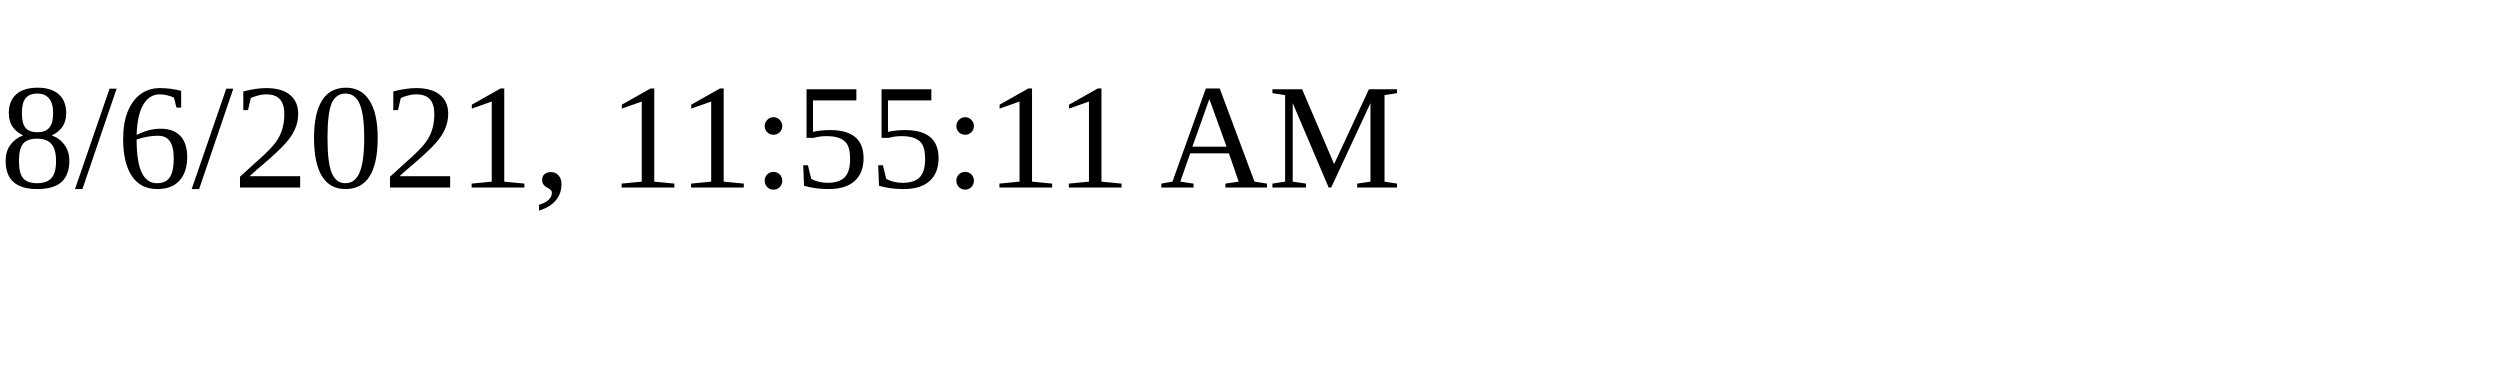
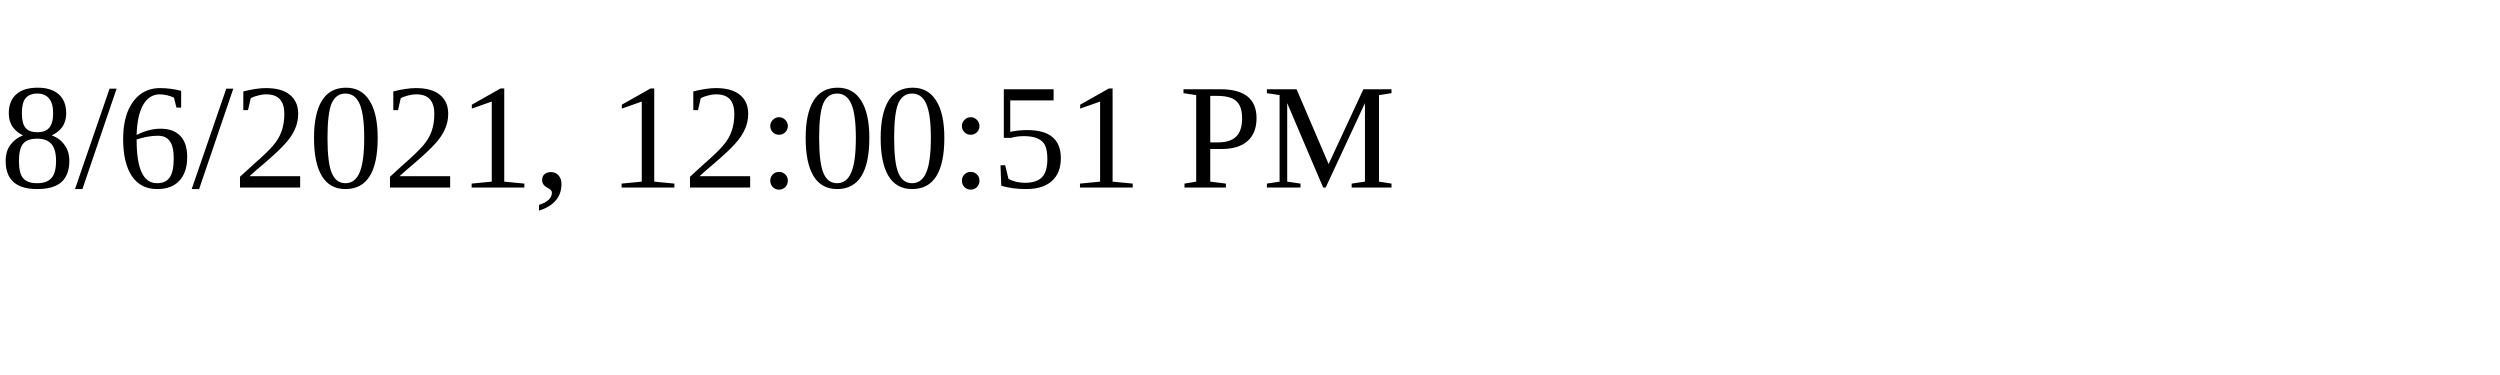
<svg xmlns="http://www.w3.org/2000/svg" height="30" width="200">
-   <text x="0" y="15">8/6/2021, 11:55:11 AM</text>
+   <text x="0" y="15">8/6/2021, 12:00:51 PM</text>
</svg>
